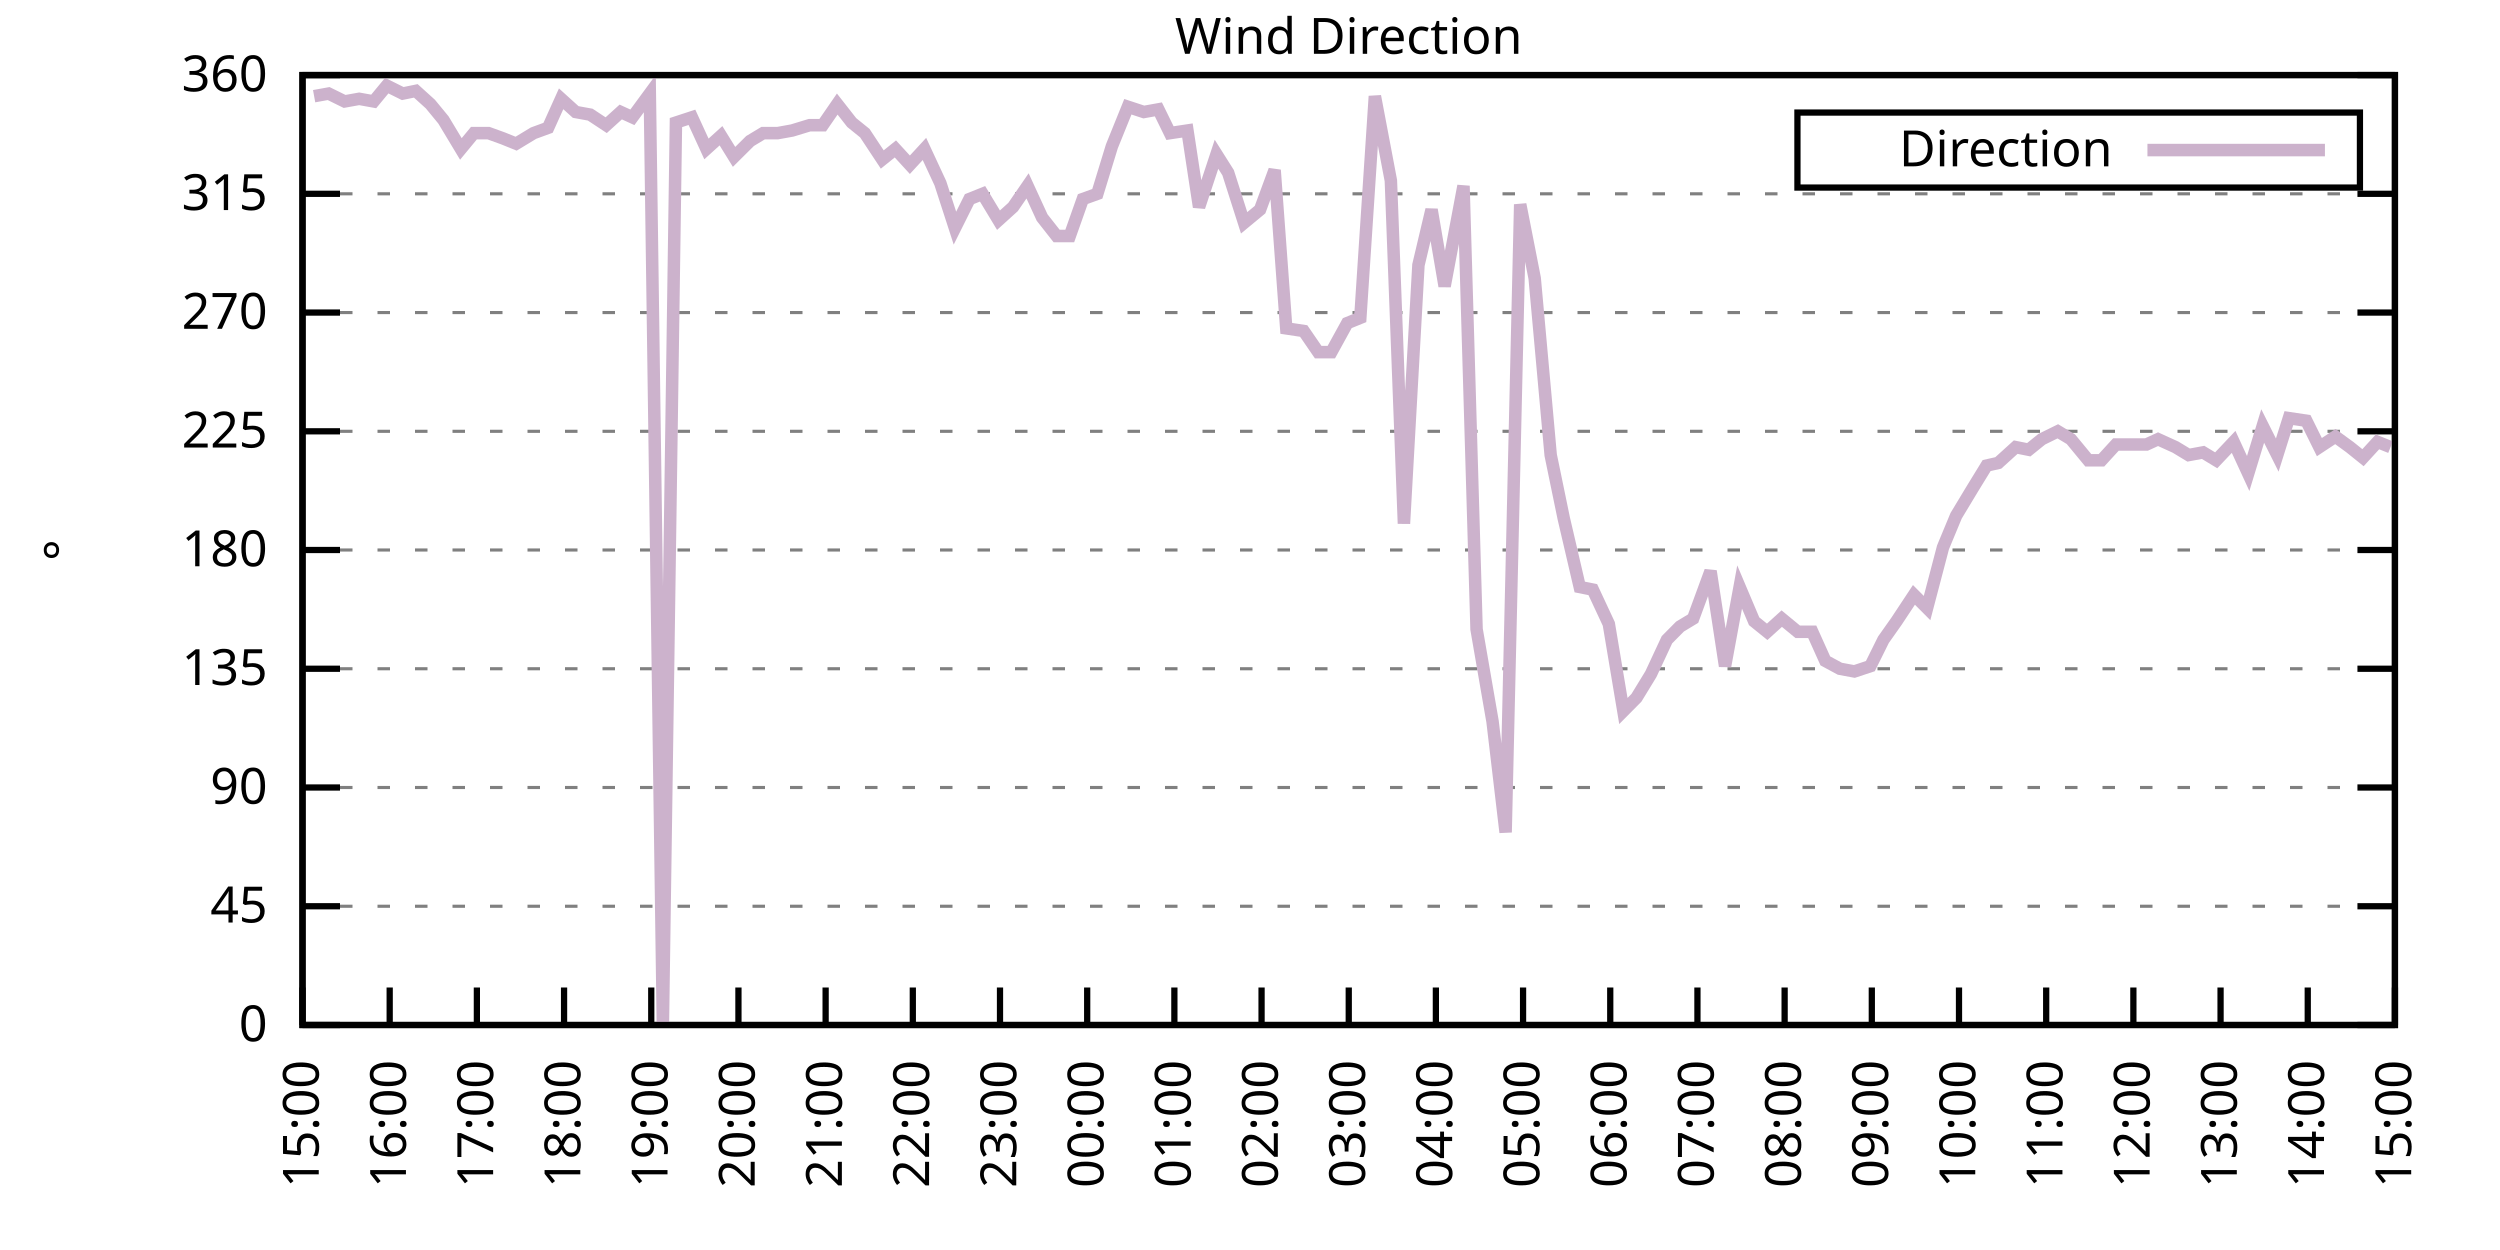
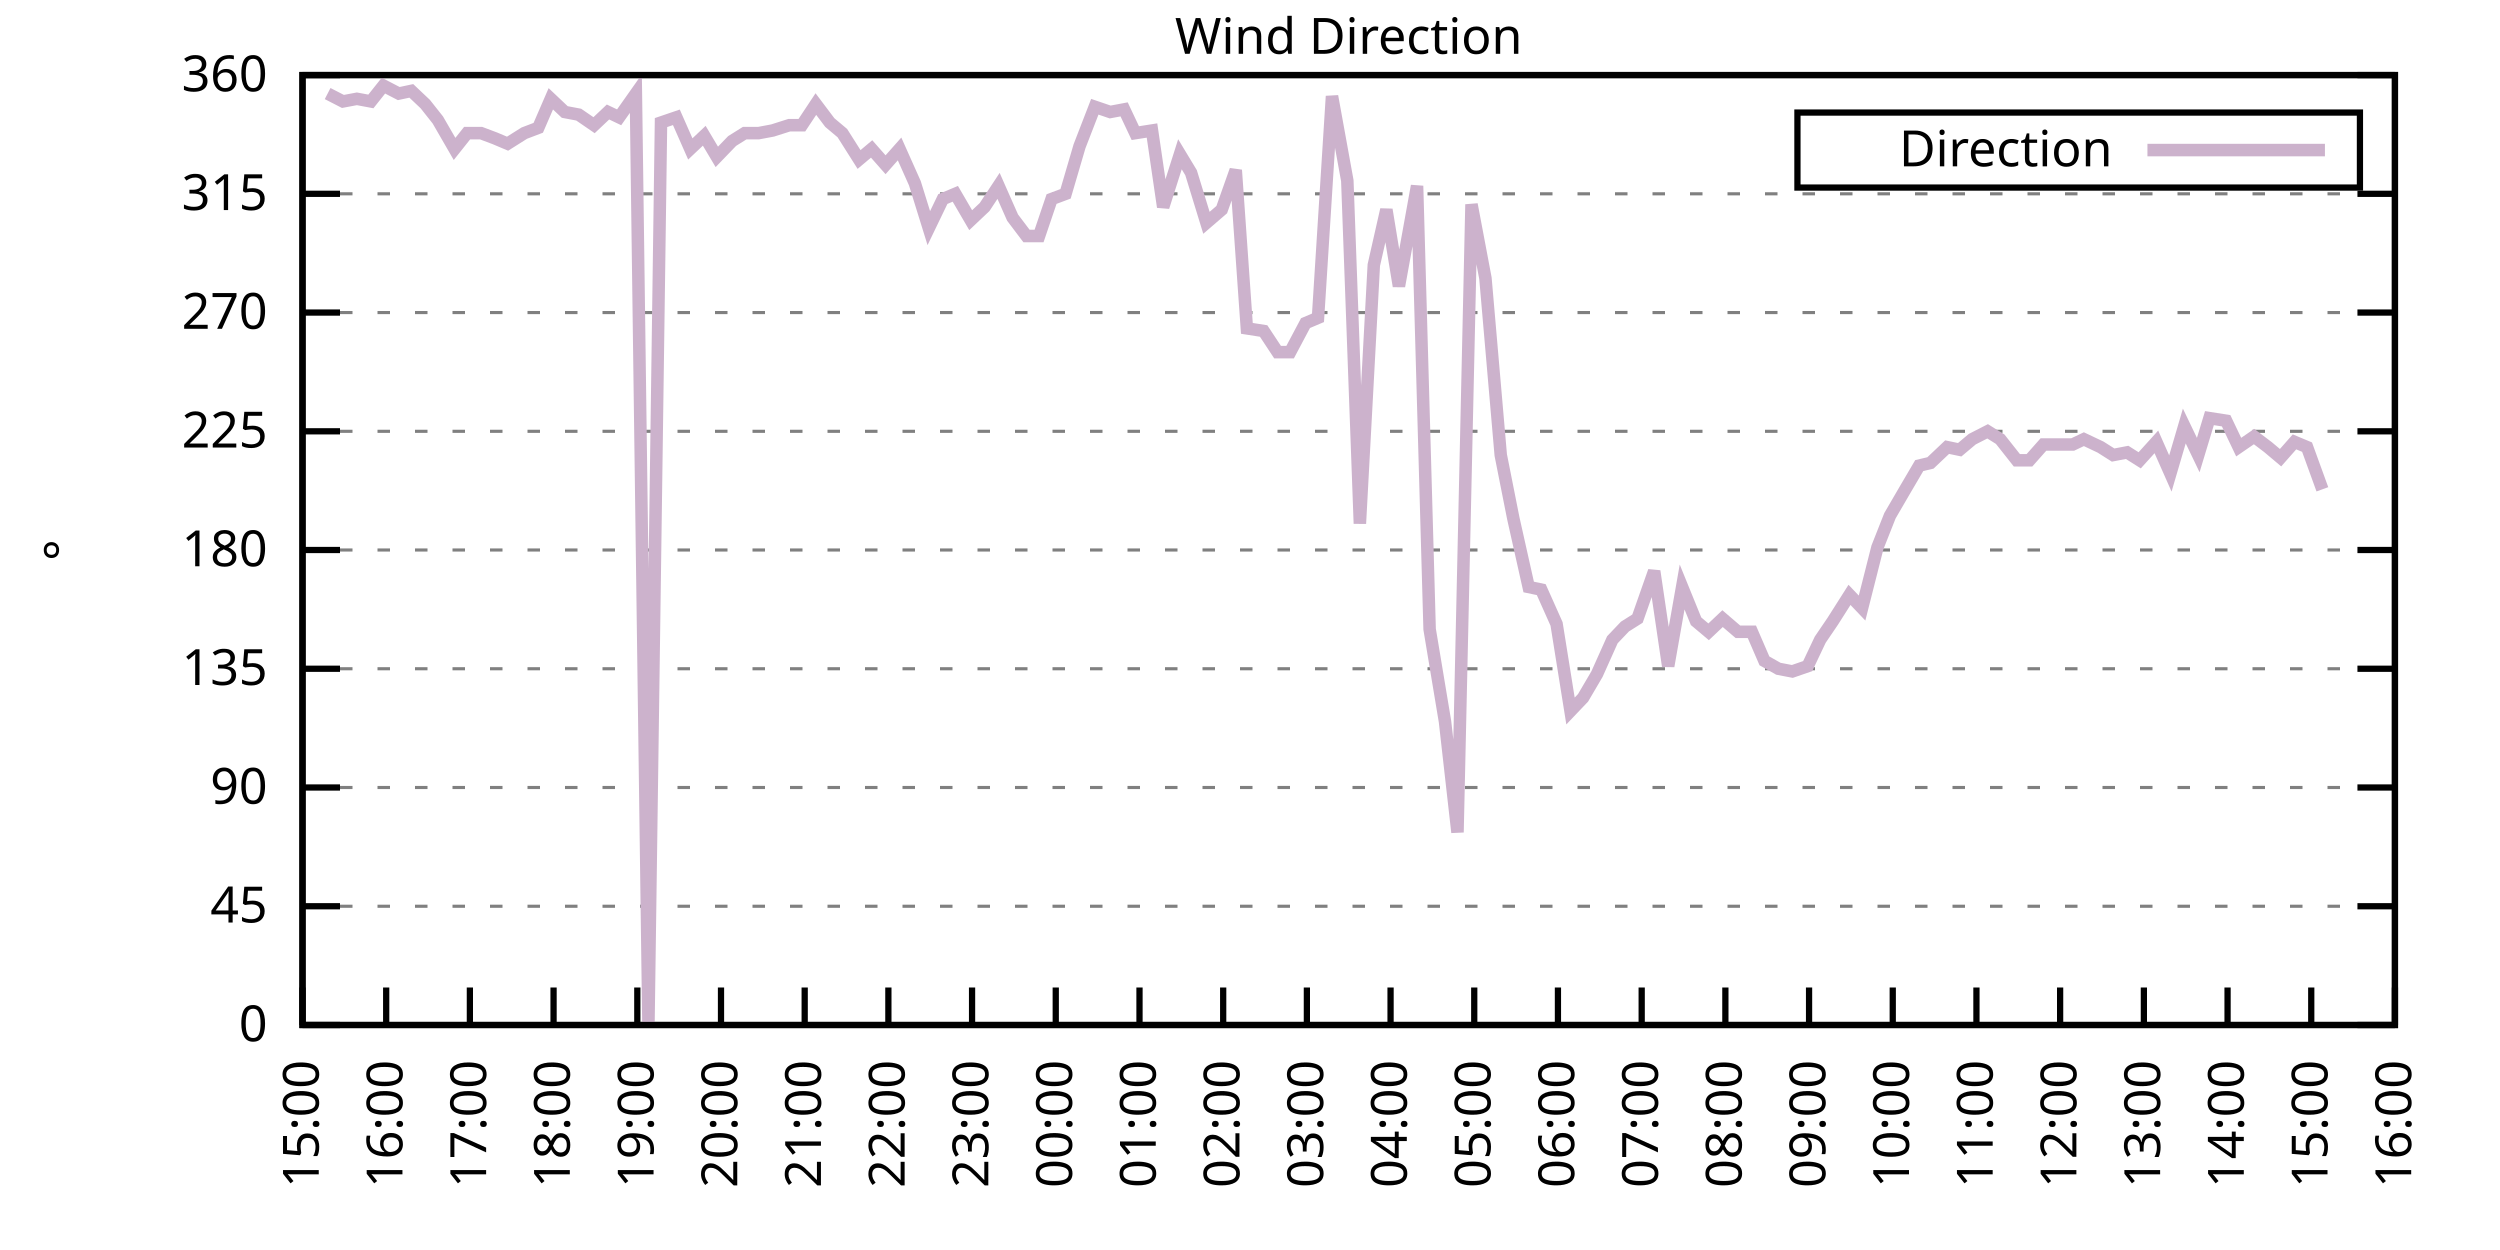
<svg xmlns="http://www.w3.org/2000/svg" xmlns:xlink="http://www.w3.org/1999/xlink" width="400" height="200" viewBox="0 0 400 200">
  <g id="gnuplot_canvas">
    <rect x="0" y="0" width="400" height="200" fill="none" />
    <defs>
      <circle id="gpDot" r="0.5" stroke-width="0.5" stroke="currentColor" />
      <path id="gpPt0" stroke-width="0.333" stroke="currentColor" d="M-1,0 h2 M0,-1 v2" />
      <path id="gpPt1" stroke-width="0.333" stroke="currentColor" d="M-1,-1 L1,1 M1,-1 L-1,1" />
      <path id="gpPt2" stroke-width="0.333" stroke="currentColor" d="M-1,0 L1,0 M0,-1 L0,1 M-1,-1 L1,1 M-1,1 L1,-1" />
      <rect id="gpPt3" stroke-width="0.333" stroke="currentColor" x="-1" y="-1" width="2" height="2" />
      <rect id="gpPt4" stroke-width="0.333" stroke="currentColor" fill="currentColor" x="-1" y="-1" width="2" height="2" />
      <circle id="gpPt5" stroke-width="0.333" stroke="currentColor" cx="0" cy="0" r="1" />
      <use xlink:href="#gpPt5" id="gpPt6" fill="currentColor" stroke="none" />
      <path id="gpPt7" stroke-width="0.333" stroke="currentColor" d="M0,-1.33 L-1.33,0.67 L1.33,0.67 z" />
      <use xlink:href="#gpPt7" id="gpPt8" fill="currentColor" stroke="none" />
      <use xlink:href="#gpPt7" id="gpPt9" stroke="currentColor" transform="rotate(180)" />
      <use xlink:href="#gpPt9" id="gpPt10" fill="currentColor" stroke="none" />
      <use xlink:href="#gpPt3" id="gpPt11" stroke="currentColor" transform="rotate(45)" />
      <use xlink:href="#gpPt11" id="gpPt12" fill="currentColor" stroke="none" />
      <path id="gpPt13" stroke-width="0.333" stroke="currentColor" d="M0,1.330 L1.265,0.411 L0.782,-1.067 L-0.782,-1.076 L-1.265,0.411 z" />
      <use xlink:href="#gpPt13" id="gpPt14" fill="currentColor" stroke="none" />
      <filter id="textbox" filterUnits="objectBoundingBox" x="0" y="0" height="1" width="1">
        <feFlood flood-color="white" flood-opacity="1" result="bgnd" />
        <feComposite in="SourceGraphic" in2="bgnd" operator="atop" />
      </filter>
      <filter id="greybox" filterUnits="objectBoundingBox" x="0" y="0" height="1" width="1">
        <feFlood flood-color="lightgrey" flood-opacity="1" result="grey" />
        <feComposite in="SourceGraphic" in2="grey" operator="atop" />
      </filter>
    </defs>
    <g fill="none" color="white" stroke="currentColor" stroke-width="1.00" stroke-linecap="butt" stroke-linejoin="miter">
</g>
    <g fill="none" color="black" stroke="currentColor" stroke-width="1.00" stroke-linecap="butt" stroke-linejoin="miter">
      <g stroke="none" shape-rendering="crispEdges">
        <polygon fill="rgb(255, 255, 255)" points="48.40,164.00 383.18,164.00 383.18,12.02 48.40,12.02 " />
      </g>
    </g>
    <g fill="none" color="black" stroke="currentColor" stroke-width="1.00" stroke-linecap="butt" stroke-linejoin="miter">
</g>
    <g fill="none" color="black" stroke="black" stroke-width="0.50" stroke-linecap="butt" stroke-linejoin="miter">
</g>
    <g fill="none" color="gray" stroke="currentColor" stroke-width="0.50" stroke-linecap="butt" stroke-linejoin="miter">
      <path stroke="gray" stroke-dasharray="2,4" class="gridline" d="M48.40,164.00 L383.19,164.00  " />
    </g>
    <g fill="none" color="gray" stroke="gray" stroke-width="1.00" stroke-linecap="butt" stroke-linejoin="miter">
</g>
    <g fill="none" color="black" stroke="currentColor" stroke-width="1.00" stroke-linecap="butt" stroke-linejoin="miter">
      <path stroke="black" d="M48.40,164.00 L54.40,164.00 M383.19,164.00 L377.19,164.00  " />
      <g transform="translate(42.80,166.60)" stroke="none" fill="black" font-family="Sans" font-size="8.00" text-anchor="end">
        <text>
          <tspan font-family="Sans"> 0</tspan>
        </text>
      </g>
    </g>
    <g fill="none" color="black" stroke="currentColor" stroke-width="1.00" stroke-linecap="butt" stroke-linejoin="miter">
</g>
    <g fill="none" color="black" stroke="black" stroke-width="0.50" stroke-linecap="butt" stroke-linejoin="miter">
</g>
    <g fill="none" color="gray" stroke="currentColor" stroke-width="0.50" stroke-linecap="butt" stroke-linejoin="miter">
      <path stroke="gray" stroke-dasharray="2,4" class="gridline" d="M48.40,145.00 L383.19,145.00  " />
    </g>
    <g fill="none" color="gray" stroke="gray" stroke-width="1.00" stroke-linecap="butt" stroke-linejoin="miter">
</g>
    <g fill="none" color="black" stroke="currentColor" stroke-width="1.00" stroke-linecap="butt" stroke-linejoin="miter">
      <path stroke="black" d="M48.40,145.00 L54.40,145.00 M383.19,145.00 L377.19,145.00  " />
      <g transform="translate(42.80,147.60)" stroke="none" fill="black" font-family="Sans" font-size="8.00" text-anchor="end">
        <text>
          <tspan font-family="Sans"> 45</tspan>
        </text>
      </g>
    </g>
    <g fill="none" color="black" stroke="currentColor" stroke-width="1.00" stroke-linecap="butt" stroke-linejoin="miter">
</g>
    <g fill="none" color="black" stroke="black" stroke-width="0.50" stroke-linecap="butt" stroke-linejoin="miter">
</g>
    <g fill="none" color="gray" stroke="currentColor" stroke-width="0.50" stroke-linecap="butt" stroke-linejoin="miter">
      <path stroke="gray" stroke-dasharray="2,4" class="gridline" d="M48.40,126.00 L383.19,126.00  " />
    </g>
    <g fill="none" color="gray" stroke="gray" stroke-width="1.00" stroke-linecap="butt" stroke-linejoin="miter">
</g>
    <g fill="none" color="black" stroke="currentColor" stroke-width="1.00" stroke-linecap="butt" stroke-linejoin="miter">
      <path stroke="black" d="M48.40,126.00 L54.40,126.00 M383.19,126.00 L377.19,126.00  " />
      <g transform="translate(42.80,128.60)" stroke="none" fill="black" font-family="Sans" font-size="8.00" text-anchor="end">
        <text>
          <tspan font-family="Sans"> 90</tspan>
        </text>
      </g>
    </g>
    <g fill="none" color="black" stroke="currentColor" stroke-width="1.00" stroke-linecap="butt" stroke-linejoin="miter">
</g>
    <g fill="none" color="black" stroke="black" stroke-width="0.50" stroke-linecap="butt" stroke-linejoin="miter">
</g>
    <g fill="none" color="gray" stroke="currentColor" stroke-width="0.50" stroke-linecap="butt" stroke-linejoin="miter">
      <path stroke="gray" stroke-dasharray="2,4" class="gridline" d="M48.40,107.00 L383.19,107.00  " />
    </g>
    <g fill="none" color="gray" stroke="gray" stroke-width="1.00" stroke-linecap="butt" stroke-linejoin="miter">
</g>
    <g fill="none" color="black" stroke="currentColor" stroke-width="1.00" stroke-linecap="butt" stroke-linejoin="miter">
      <path stroke="black" d="M48.40,107.00 L54.40,107.00 M383.19,107.00 L377.19,107.00  " />
      <g transform="translate(42.80,109.60)" stroke="none" fill="black" font-family="Sans" font-size="8.00" text-anchor="end">
        <text>
          <tspan font-family="Sans"> 135</tspan>
        </text>
      </g>
    </g>
    <g fill="none" color="black" stroke="currentColor" stroke-width="1.00" stroke-linecap="butt" stroke-linejoin="miter">
</g>
    <g fill="none" color="black" stroke="black" stroke-width="0.50" stroke-linecap="butt" stroke-linejoin="miter">
</g>
    <g fill="none" color="gray" stroke="currentColor" stroke-width="0.50" stroke-linecap="butt" stroke-linejoin="miter">
      <path stroke="gray" stroke-dasharray="2,4" class="gridline" d="M48.40,88.00 L383.19,88.00  " />
    </g>
    <g fill="none" color="gray" stroke="gray" stroke-width="1.00" stroke-linecap="butt" stroke-linejoin="miter">
</g>
    <g fill="none" color="black" stroke="currentColor" stroke-width="1.00" stroke-linecap="butt" stroke-linejoin="miter">
      <path stroke="black" d="M48.40,88.00 L54.40,88.00 M383.19,88.00 L377.19,88.00  " />
      <g transform="translate(42.80,90.60)" stroke="none" fill="black" font-family="Sans" font-size="8.00" text-anchor="end">
        <text>
          <tspan font-family="Sans"> 180</tspan>
        </text>
      </g>
    </g>
    <g fill="none" color="black" stroke="currentColor" stroke-width="1.00" stroke-linecap="butt" stroke-linejoin="miter">
</g>
    <g fill="none" color="black" stroke="black" stroke-width="0.50" stroke-linecap="butt" stroke-linejoin="miter">
</g>
    <g fill="none" color="gray" stroke="currentColor" stroke-width="0.50" stroke-linecap="butt" stroke-linejoin="miter">
      <path stroke="gray" stroke-dasharray="2,4" class="gridline" d="M48.40,69.01 L383.19,69.01  " />
    </g>
    <g fill="none" color="gray" stroke="gray" stroke-width="1.00" stroke-linecap="butt" stroke-linejoin="miter">
</g>
    <g fill="none" color="black" stroke="currentColor" stroke-width="1.00" stroke-linecap="butt" stroke-linejoin="miter">
      <path stroke="black" d="M48.40,69.01 L54.40,69.01 M383.19,69.01 L377.19,69.01  " />
      <g transform="translate(42.80,71.61)" stroke="none" fill="black" font-family="Sans" font-size="8.00" text-anchor="end">
        <text>
          <tspan font-family="Sans"> 225</tspan>
        </text>
      </g>
    </g>
    <g fill="none" color="black" stroke="currentColor" stroke-width="1.00" stroke-linecap="butt" stroke-linejoin="miter">
</g>
    <g fill="none" color="black" stroke="black" stroke-width="0.50" stroke-linecap="butt" stroke-linejoin="miter">
</g>
    <g fill="none" color="gray" stroke="currentColor" stroke-width="0.50" stroke-linecap="butt" stroke-linejoin="miter">
      <path stroke="gray" stroke-dasharray="2,4" class="gridline" d="M48.40,50.01 L383.19,50.01  " />
    </g>
    <g fill="none" color="gray" stroke="gray" stroke-width="1.00" stroke-linecap="butt" stroke-linejoin="miter">
</g>
    <g fill="none" color="black" stroke="currentColor" stroke-width="1.00" stroke-linecap="butt" stroke-linejoin="miter">
      <path stroke="black" d="M48.40,50.01 L54.40,50.01 M383.19,50.01 L377.19,50.01  " />
      <g transform="translate(42.80,52.61)" stroke="none" fill="black" font-family="Sans" font-size="8.00" text-anchor="end">
        <text>
          <tspan font-family="Sans"> 270</tspan>
        </text>
      </g>
    </g>
    <g fill="none" color="black" stroke="currentColor" stroke-width="1.00" stroke-linecap="butt" stroke-linejoin="miter">
</g>
    <g fill="none" color="black" stroke="black" stroke-width="0.50" stroke-linecap="butt" stroke-linejoin="miter">
</g>
    <g fill="none" color="gray" stroke="currentColor" stroke-width="0.50" stroke-linecap="butt" stroke-linejoin="miter">
      <path stroke="gray" stroke-dasharray="2,4" class="gridline" d="M48.40,31.01 L383.19,31.01  " />
    </g>
    <g fill="none" color="gray" stroke="gray" stroke-width="1.00" stroke-linecap="butt" stroke-linejoin="miter">
</g>
    <g fill="none" color="black" stroke="currentColor" stroke-width="1.00" stroke-linecap="butt" stroke-linejoin="miter">
      <path stroke="black" d="M48.40,31.01 L54.40,31.01 M383.19,31.01 L377.19,31.01  " />
      <g transform="translate(42.80,33.61)" stroke="none" fill="black" font-family="Sans" font-size="8.00" text-anchor="end">
        <text>
          <tspan font-family="Sans"> 315</tspan>
        </text>
      </g>
    </g>
    <g fill="none" color="black" stroke="currentColor" stroke-width="1.00" stroke-linecap="butt" stroke-linejoin="miter">
</g>
    <g fill="none" color="black" stroke="black" stroke-width="0.50" stroke-linecap="butt" stroke-linejoin="miter">
</g>
    <g fill="none" color="gray" stroke="currentColor" stroke-width="0.50" stroke-linecap="butt" stroke-linejoin="miter">
      <path stroke="gray" stroke-dasharray="2,4" class="gridline" d="M48.40,12.01 L383.19,12.01  " />
    </g>
    <g fill="none" color="gray" stroke="gray" stroke-width="1.00" stroke-linecap="butt" stroke-linejoin="miter">
</g>
    <g fill="none" color="black" stroke="currentColor" stroke-width="1.00" stroke-linecap="butt" stroke-linejoin="miter">
      <path stroke="black" d="M48.40,12.01 L54.40,12.01 M383.19,12.01 L377.19,12.01  " />
      <g transform="translate(42.80,14.61)" stroke="none" fill="black" font-family="Sans" font-size="8.00" text-anchor="end">
        <text>
          <tspan font-family="Sans"> 360</tspan>
        </text>
      </g>
    </g>
    <g fill="none" color="black" stroke="currentColor" stroke-width="1.00" stroke-linecap="butt" stroke-linejoin="miter">
      <path stroke="black" d="M48.40,164.00 L48.40,158.00  " />
      <g transform="translate(51.00,169.60) rotate(270.00)" stroke="none" fill="black" font-family="Sans" font-size="8.00" text-anchor="end">
        <text>
          <tspan font-family="Sans">15:00</tspan>
        </text>
      </g>
    </g>
    <g fill="none" color="black" stroke="currentColor" stroke-width="1.00" stroke-linecap="butt" stroke-linejoin="miter">
-       <path stroke="black" d="M62.35,164.00 L62.35,158.00  " />
-       <g transform="translate(64.95,169.60) rotate(270.00)" stroke="none" fill="black" font-family="Sans" font-size="8.00" text-anchor="end">
+       <path stroke="black" d="M61.79,164.00 L61.79,158.00  " />
+       <g transform="translate(64.39,169.60) rotate(270.00)" stroke="none" fill="black" font-family="Sans" font-size="8.00" text-anchor="end">
        <text>
          <tspan font-family="Sans">16:00</tspan>
        </text>
      </g>
    </g>
    <g fill="none" color="black" stroke="currentColor" stroke-width="1.00" stroke-linecap="butt" stroke-linejoin="miter">
-       <path stroke="black" d="M76.30,164.00 L76.30,158.00  " />
-       <g transform="translate(78.90,169.60) rotate(270.00)" stroke="none" fill="black" font-family="Sans" font-size="8.00" text-anchor="end">
+       <path stroke="black" d="M75.18,164.00 L75.18,158.00  " />
+       <g transform="translate(77.78,169.60) rotate(270.00)" stroke="none" fill="black" font-family="Sans" font-size="8.00" text-anchor="end">
        <text>
          <tspan font-family="Sans">17:00</tspan>
        </text>
      </g>
    </g>
    <g fill="none" color="black" stroke="currentColor" stroke-width="1.00" stroke-linecap="butt" stroke-linejoin="miter">
-       <path stroke="black" d="M90.25,164.00 L90.25,158.00  " />
-       <g transform="translate(92.85,169.60) rotate(270.00)" stroke="none" fill="black" font-family="Sans" font-size="8.00" text-anchor="end">
+       <path stroke="black" d="M88.57,164.00 L88.57,158.00  " />
+       <g transform="translate(91.17,169.60) rotate(270.00)" stroke="none" fill="black" font-family="Sans" font-size="8.00" text-anchor="end">
        <text>
          <tspan font-family="Sans">18:00</tspan>
        </text>
      </g>
    </g>
    <g fill="none" color="black" stroke="currentColor" stroke-width="1.00" stroke-linecap="butt" stroke-linejoin="miter">
-       <path stroke="black" d="M104.20,164.00 L104.20,158.00  " />
-       <g transform="translate(106.80,169.60) rotate(270.00)" stroke="none" fill="black" font-family="Sans" font-size="8.00" text-anchor="end">
+       <path stroke="black" d="M101.97,164.00 L101.97,158.00  " />
+       <g transform="translate(104.57,169.60) rotate(270.00)" stroke="none" fill="black" font-family="Sans" font-size="8.00" text-anchor="end">
        <text>
          <tspan font-family="Sans">19:00</tspan>
        </text>
      </g>
    </g>
    <g fill="none" color="black" stroke="currentColor" stroke-width="1.00" stroke-linecap="butt" stroke-linejoin="miter">
-       <path stroke="black" d="M118.15,164.00 L118.15,158.00  " />
-       <g transform="translate(120.75,169.60) rotate(270.00)" stroke="none" fill="black" font-family="Sans" font-size="8.00" text-anchor="end">
+       <path stroke="black" d="M115.36,164.00 L115.36,158.00  " />
+       <g transform="translate(117.96,169.60) rotate(270.00)" stroke="none" fill="black" font-family="Sans" font-size="8.00" text-anchor="end">
        <text>
          <tspan font-family="Sans">20:00</tspan>
        </text>
      </g>
    </g>
    <g fill="none" color="black" stroke="currentColor" stroke-width="1.00" stroke-linecap="butt" stroke-linejoin="miter">
-       <path stroke="black" d="M132.10,164.00 L132.10,158.00  " />
-       <g transform="translate(134.70,169.60) rotate(270.00)" stroke="none" fill="black" font-family="Sans" font-size="8.00" text-anchor="end">
+       <path stroke="black" d="M128.75,164.00 L128.75,158.00  " />
+       <g transform="translate(131.35,169.60) rotate(270.00)" stroke="none" fill="black" font-family="Sans" font-size="8.00" text-anchor="end">
        <text>
          <tspan font-family="Sans">21:00</tspan>
        </text>
      </g>
    </g>
    <g fill="none" color="black" stroke="currentColor" stroke-width="1.00" stroke-linecap="butt" stroke-linejoin="miter">
-       <path stroke="black" d="M146.05,164.00 L146.05,158.00  " />
-       <g transform="translate(148.65,169.60) rotate(270.00)" stroke="none" fill="black" font-family="Sans" font-size="8.00" text-anchor="end">
+       <path stroke="black" d="M142.14,164.00 L142.14,158.00  " />
+       <g transform="translate(144.74,169.60) rotate(270.00)" stroke="none" fill="black" font-family="Sans" font-size="8.00" text-anchor="end">
        <text>
          <tspan font-family="Sans">22:00</tspan>
        </text>
      </g>
    </g>
    <g fill="none" color="black" stroke="currentColor" stroke-width="1.00" stroke-linecap="butt" stroke-linejoin="miter">
-       <path stroke="black" d="M160.00,164.00 L160.00,158.00  " />
-       <g transform="translate(162.60,169.60) rotate(270.00)" stroke="none" fill="black" font-family="Sans" font-size="8.00" text-anchor="end">
+       <path stroke="black" d="M155.53,164.00 L155.53,158.00  " />
+       <g transform="translate(158.13,169.60) rotate(270.00)" stroke="none" fill="black" font-family="Sans" font-size="8.00" text-anchor="end">
        <text>
          <tspan font-family="Sans">23:00</tspan>
        </text>
      </g>
    </g>
    <g fill="none" color="black" stroke="currentColor" stroke-width="1.00" stroke-linecap="butt" stroke-linejoin="miter">
-       <path stroke="black" d="M173.95,164.00 L173.95,158.00  " />
-       <g transform="translate(176.55,169.60) rotate(270.00)" stroke="none" fill="black" font-family="Sans" font-size="8.00" text-anchor="end">
+       <path stroke="black" d="M168.92,164.00 L168.92,158.00  " />
+       <g transform="translate(171.52,169.60) rotate(270.00)" stroke="none" fill="black" font-family="Sans" font-size="8.00" text-anchor="end">
        <text>
          <tspan font-family="Sans">00:00</tspan>
        </text>
      </g>
    </g>
    <g fill="none" color="black" stroke="currentColor" stroke-width="1.00" stroke-linecap="butt" stroke-linejoin="miter">
-       <path stroke="black" d="M187.90,164.00 L187.90,158.00  " />
-       <g transform="translate(190.50,169.60) rotate(270.00)" stroke="none" fill="black" font-family="Sans" font-size="8.00" text-anchor="end">
+       <path stroke="black" d="M182.32,164.00 L182.32,158.00  " />
+       <g transform="translate(184.92,169.60) rotate(270.00)" stroke="none" fill="black" font-family="Sans" font-size="8.00" text-anchor="end">
        <text>
          <tspan font-family="Sans">01:00</tspan>
        </text>
      </g>
    </g>
    <g fill="none" color="black" stroke="currentColor" stroke-width="1.00" stroke-linecap="butt" stroke-linejoin="miter">
-       <path stroke="black" d="M201.85,164.00 L201.85,158.00  " />
-       <g transform="translate(204.45,169.60) rotate(270.00)" stroke="none" fill="black" font-family="Sans" font-size="8.00" text-anchor="end">
+       <path stroke="black" d="M195.71,164.00 L195.71,158.00  " />
+       <g transform="translate(198.31,169.60) rotate(270.00)" stroke="none" fill="black" font-family="Sans" font-size="8.00" text-anchor="end">
        <text>
          <tspan font-family="Sans">02:00</tspan>
        </text>
      </g>
    </g>
    <g fill="none" color="black" stroke="currentColor" stroke-width="1.00" stroke-linecap="butt" stroke-linejoin="miter">
-       <path stroke="black" d="M215.80,164.00 L215.80,158.00  " />
-       <g transform="translate(218.40,169.60) rotate(270.00)" stroke="none" fill="black" font-family="Sans" font-size="8.00" text-anchor="end">
+       <path stroke="black" d="M209.10,164.00 L209.10,158.00  " />
+       <g transform="translate(211.70,169.60) rotate(270.00)" stroke="none" fill="black" font-family="Sans" font-size="8.00" text-anchor="end">
        <text>
          <tspan font-family="Sans">03:00</tspan>
        </text>
      </g>
    </g>
    <g fill="none" color="black" stroke="currentColor" stroke-width="1.00" stroke-linecap="butt" stroke-linejoin="miter">
-       <path stroke="black" d="M229.74,164.00 L229.74,158.00  " />
-       <g transform="translate(232.34,169.60) rotate(270.00)" stroke="none" fill="black" font-family="Sans" font-size="8.00" text-anchor="end">
+       <path stroke="black" d="M222.49,164.00 L222.49,158.00  " />
+       <g transform="translate(225.09,169.60) rotate(270.00)" stroke="none" fill="black" font-family="Sans" font-size="8.00" text-anchor="end">
        <text>
          <tspan font-family="Sans">04:00</tspan>
        </text>
      </g>
    </g>
    <g fill="none" color="black" stroke="currentColor" stroke-width="1.00" stroke-linecap="butt" stroke-linejoin="miter">
-       <path stroke="black" d="M243.69,164.00 L243.69,158.00  " />
-       <g transform="translate(246.29,169.60) rotate(270.00)" stroke="none" fill="black" font-family="Sans" font-size="8.00" text-anchor="end">
+       <path stroke="black" d="M235.88,164.00 L235.88,158.00  " />
+       <g transform="translate(238.48,169.60) rotate(270.00)" stroke="none" fill="black" font-family="Sans" font-size="8.00" text-anchor="end">
        <text>
          <tspan font-family="Sans">05:00</tspan>
        </text>
      </g>
    </g>
    <g fill="none" color="black" stroke="currentColor" stroke-width="1.00" stroke-linecap="butt" stroke-linejoin="miter">
-       <path stroke="black" d="M257.64,164.00 L257.64,158.00  " />
-       <g transform="translate(260.24,169.60) rotate(270.00)" stroke="none" fill="black" font-family="Sans" font-size="8.00" text-anchor="end">
+       <path stroke="black" d="M249.27,164.00 L249.27,158.00  " />
+       <g transform="translate(251.87,169.60) rotate(270.00)" stroke="none" fill="black" font-family="Sans" font-size="8.00" text-anchor="end">
        <text>
          <tspan font-family="Sans">06:00</tspan>
        </text>
      </g>
    </g>
    <g fill="none" color="black" stroke="currentColor" stroke-width="1.00" stroke-linecap="butt" stroke-linejoin="miter">
-       <path stroke="black" d="M271.59,164.00 L271.59,158.00  " />
-       <g transform="translate(274.19,169.60) rotate(270.00)" stroke="none" fill="black" font-family="Sans" font-size="8.00" text-anchor="end">
+       <path stroke="black" d="M262.67,164.00 L262.67,158.00  " />
+       <g transform="translate(265.27,169.60) rotate(270.00)" stroke="none" fill="black" font-family="Sans" font-size="8.00" text-anchor="end">
        <text>
          <tspan font-family="Sans">07:00</tspan>
        </text>
      </g>
    </g>
    <g fill="none" color="black" stroke="currentColor" stroke-width="1.00" stroke-linecap="butt" stroke-linejoin="miter">
-       <path stroke="black" d="M285.54,164.00 L285.54,158.00  " />
-       <g transform="translate(288.14,169.60) rotate(270.00)" stroke="none" fill="black" font-family="Sans" font-size="8.00" text-anchor="end">
+       <path stroke="black" d="M276.06,164.00 L276.06,158.00  " />
+       <g transform="translate(278.66,169.60) rotate(270.00)" stroke="none" fill="black" font-family="Sans" font-size="8.00" text-anchor="end">
        <text>
          <tspan font-family="Sans">08:00</tspan>
        </text>
      </g>
    </g>
    <g fill="none" color="black" stroke="currentColor" stroke-width="1.00" stroke-linecap="butt" stroke-linejoin="miter">
-       <path stroke="black" d="M299.49,164.00 L299.49,158.00  " />
-       <g transform="translate(302.09,169.60) rotate(270.00)" stroke="none" fill="black" font-family="Sans" font-size="8.00" text-anchor="end">
+       <path stroke="black" d="M289.45,164.00 L289.45,158.00  " />
+       <g transform="translate(292.05,169.60) rotate(270.00)" stroke="none" fill="black" font-family="Sans" font-size="8.00" text-anchor="end">
        <text>
          <tspan font-family="Sans">09:00</tspan>
        </text>
      </g>
    </g>
    <g fill="none" color="black" stroke="currentColor" stroke-width="1.00" stroke-linecap="butt" stroke-linejoin="miter">
-       <path stroke="black" d="M313.44,164.00 L313.44,158.00  " />
-       <g transform="translate(316.04,169.60) rotate(270.00)" stroke="none" fill="black" font-family="Sans" font-size="8.00" text-anchor="end">
+       <path stroke="black" d="M302.84,164.00 L302.84,158.00  " />
+       <g transform="translate(305.44,169.60) rotate(270.00)" stroke="none" fill="black" font-family="Sans" font-size="8.00" text-anchor="end">
        <text>
          <tspan font-family="Sans">10:00</tspan>
        </text>
      </g>
    </g>
    <g fill="none" color="black" stroke="currentColor" stroke-width="1.00" stroke-linecap="butt" stroke-linejoin="miter">
-       <path stroke="black" d="M327.39,164.00 L327.39,158.00  " />
-       <g transform="translate(329.99,169.60) rotate(270.00)" stroke="none" fill="black" font-family="Sans" font-size="8.00" text-anchor="end">
+       <path stroke="black" d="M316.23,164.00 L316.23,158.00  " />
+       <g transform="translate(318.83,169.60) rotate(270.00)" stroke="none" fill="black" font-family="Sans" font-size="8.00" text-anchor="end">
        <text>
          <tspan font-family="Sans">11:00</tspan>
        </text>
      </g>
    </g>
    <g fill="none" color="black" stroke="currentColor" stroke-width="1.00" stroke-linecap="butt" stroke-linejoin="miter">
-       <path stroke="black" d="M341.34,164.00 L341.34,158.00  " />
-       <g transform="translate(343.94,169.60) rotate(270.00)" stroke="none" fill="black" font-family="Sans" font-size="8.00" text-anchor="end">
+       <path stroke="black" d="M329.62,164.00 L329.62,158.00  " />
+       <g transform="translate(332.22,169.60) rotate(270.00)" stroke="none" fill="black" font-family="Sans" font-size="8.00" text-anchor="end">
        <text>
          <tspan font-family="Sans">12:00</tspan>
        </text>
      </g>
    </g>
    <g fill="none" color="black" stroke="currentColor" stroke-width="1.00" stroke-linecap="butt" stroke-linejoin="miter">
-       <path stroke="black" d="M355.29,164.00 L355.29,158.00  " />
-       <g transform="translate(357.89,169.60) rotate(270.00)" stroke="none" fill="black" font-family="Sans" font-size="8.00" text-anchor="end">
+       <path stroke="black" d="M343.02,164.00 L343.02,158.00  " />
+       <g transform="translate(345.62,169.60) rotate(270.00)" stroke="none" fill="black" font-family="Sans" font-size="8.00" text-anchor="end">
        <text>
          <tspan font-family="Sans">13:00</tspan>
        </text>
      </g>
    </g>
    <g fill="none" color="black" stroke="currentColor" stroke-width="1.00" stroke-linecap="butt" stroke-linejoin="miter">
-       <path stroke="black" d="M369.24,164.00 L369.24,158.00  " />
-       <g transform="translate(371.84,169.60) rotate(270.00)" stroke="none" fill="black" font-family="Sans" font-size="8.00" text-anchor="end">
+       <path stroke="black" d="M356.41,164.00 L356.41,158.00  " />
+       <g transform="translate(359.01,169.60) rotate(270.00)" stroke="none" fill="black" font-family="Sans" font-size="8.00" text-anchor="end">
        <text>
          <tspan font-family="Sans">14:00</tspan>
+         </text>
+       </g>
+     </g>
+     <g fill="none" color="black" stroke="currentColor" stroke-width="1.00" stroke-linecap="butt" stroke-linejoin="miter">
+       <path stroke="black" d="M369.80,164.00 L369.80,158.00  " />
+       <g transform="translate(372.40,169.60) rotate(270.00)" stroke="none" fill="black" font-family="Sans" font-size="8.00" text-anchor="end">
+         <text>
+           <tspan font-family="Sans">15:00</tspan>
        </text>
      </g>
    </g>
    <g fill="none" color="black" stroke="currentColor" stroke-width="1.00" stroke-linecap="butt" stroke-linejoin="miter">
      <path stroke="black" d="M383.19,164.00 L383.19,158.00  " />
      <g transform="translate(385.79,169.60) rotate(270.00)" stroke="none" fill="black" font-family="Sans" font-size="8.00" text-anchor="end">
        <text>
-           <tspan font-family="Sans">15:00</tspan>
+           <tspan font-family="Sans">16:00</tspan>
        </text>
      </g>
    </g>
    <g fill="none" color="black" stroke="currentColor" stroke-width="1.00" stroke-linecap="butt" stroke-linejoin="miter">
</g>
    <g fill="none" color="black" stroke="currentColor" stroke-width="1.00" stroke-linecap="butt" stroke-linejoin="miter">
      <path stroke="black" d="M48.40,12.01 L48.40,164.00 L383.19,164.00 L383.19,12.01 L48.40,12.01 Z  " />
    </g>
    <g fill="none" color="black" stroke="currentColor" stroke-width="1.00" stroke-linecap="butt" stroke-linejoin="miter">
</g>
    <g fill="none" color="black" stroke="currentColor" stroke-width="1.00" stroke-linecap="butt" stroke-linejoin="miter">
      <path stroke="black" d="M287.59,30.01 L287.59,18.01 L377.59,18.01 L377.59,30.01 L287.59,30.01 Z  " />
    </g>
    <g id="Wind_direction_plot_1">
      <g fill="none" color="white" stroke="black" stroke-width="2.00" stroke-linecap="butt" stroke-linejoin="miter">
</g>
      <g fill="none" color="black" stroke="currentColor" stroke-width="2.00" stroke-linecap="butt" stroke-linejoin="miter">
        <g transform="translate(337.99,26.61)" stroke="none" fill="black" font-family="Sans" font-size="8.00" text-anchor="end">
          <text>
            <tspan font-family="Sans">Direction</tspan>
          </text>
        </g>
      </g>
      <g fill="none" color="black" stroke="currentColor" stroke-width="2.00" stroke-linecap="butt" stroke-linejoin="miter">
-         <path stroke="rgb(204, 178, 204)" d="M343.59,24.01 L371.99,24.01 M50.26,15.39 L52.58,14.97 L55.14,16.23 L57.47,15.81 L59.79,16.23 L61.88,13.70   L64.44,14.97 L66.53,14.54 L68.86,16.65 L70.95,19.19 L73.74,23.83 L75.83,21.30 L78.16,21.30 L80.48,22.14   L82.58,22.99 L85.37,21.30 L87.69,20.45 L89.78,15.81 L92.11,17.92 L94.43,18.34 L96.99,20.03 L99.32,17.92   L101.18,18.77 L103.97,14.97 L106.06,164.00 L108.15,19.61 L110.71,18.77 L113.03,23.83 L115.36,21.72 L117.45,25.10   L120.01,22.56 L122.10,21.30 L124.43,21.30 L126.75,20.88 L129.54,20.03 L131.63,20.03 L133.96,16.65 L136.28,19.61   L138.37,21.30 L141.16,25.52 L143.26,23.83 L145.58,26.36 L147.91,23.83 L150.46,29.32 L152.79,36.50 L155.11,31.85   L157.21,31.01 L159.76,35.23 L162.09,33.12 L164.41,29.74 L166.74,34.81 L169.06,37.76 L171.16,37.76 L173.25,31.85   L175.57,31.01 L177.90,23.41 L180.46,17.08 L183.01,17.92 L185.34,17.50 L187.20,21.30 L189.99,20.88 L191.85,33.12   L194.64,24.68 L196.50,27.63 L199.06,35.65 L201.61,33.54 L203.94,27.21 L205.80,52.54 L208.59,52.96 L210.91,56.34   L213.01,56.34 L215.56,51.70 L217.65,50.85 L219.98,15.39 L222.54,28.90 L224.63,83.78 L226.95,42.41 L229.05,33.54   L231.14,45.79 L234.16,29.74 L236.25,100.67 L238.81,115.45 L240.90,133.18 L243.23,32.70 L245.55,44.52 L248.11,72.81   L250.20,82.94 L252.76,93.92 L254.85,94.34 L257.41,99.83 L259.74,113.76 L261.83,111.65 L264.15,107.85 L266.71,102.36   L268.80,100.25 L270.90,98.98 L273.69,91.38 L276.01,106.58 L278.34,93.92 L280.66,99.40 L282.75,101.09 L285.08,98.98   L287.64,101.09 L289.96,101.09 L292.05,105.74 L294.38,107.00 L296.70,107.43 L299.26,106.58 L301.35,102.36 L303.44,99.40   L306.23,95.18 L308.33,97.29 L310.88,87.58 L312.98,82.52 L315.53,78.29 L317.86,74.49 L319.72,74.07 L322.51,71.54   L324.60,71.96 L326.69,70.27 L329.25,69.01 L331.34,70.27 L334.13,73.65 L336.23,73.65 L338.55,71.12 L341.11,71.12   L343.43,71.12 L345.29,70.27 L348.08,71.54 L350.18,72.81 L352.50,72.38 L354.59,73.65 L357.38,70.70 L359.71,75.76   L362.03,68.16 L364.36,72.81 L366.22,66.90 L369.01,67.32 L371.10,71.54 L373.66,69.85 L375.98,71.54 L378.08,73.23   L380.40,70.70 L382.49,71.54  " />
+         <path stroke="rgb(204, 178, 204)" d="M343.59,24.01 L371.99,24.01 M52.42,14.97 L54.87,16.23 L57.10,15.81 L59.34,16.23 L61.35,13.70 L63.80,14.97   L65.81,14.54 L68.04,16.65 L70.05,19.19 L72.73,23.83 L74.74,21.30 L76.97,21.30 L79.20,22.14 L81.21,22.99   L83.89,21.30 L86.12,20.45 L88.13,15.81 L90.36,17.92 L92.59,18.34 L95.05,20.03 L97.28,17.92 L99.06,18.77   L101.74,14.97 L103.75,164.00 L105.76,19.61 L108.22,18.77 L110.45,23.83 L112.68,21.72 L114.69,25.10 L117.14,22.56   L119.15,21.30 L121.38,21.30 L123.62,20.88 L126.29,20.03 L128.30,20.03 L130.54,16.65 L132.77,19.61 L134.78,21.30   L137.45,25.52 L139.46,23.83 L141.69,26.36 L143.93,23.83 L146.38,29.32 L148.61,36.50 L150.85,31.85 L152.85,31.01   L155.31,35.23 L157.54,33.12 L159.77,29.74 L162.01,34.81 L164.24,37.76 L166.25,37.76 L168.25,31.85 L170.49,31.01   L172.72,23.41 L175.17,17.08 L177.63,17.92 L179.86,17.50 L181.65,21.30 L184.32,20.88 L186.11,33.12 L188.79,24.68   L190.57,27.63 L193.03,35.65 L195.48,33.54 L197.72,27.21 L199.50,52.54 L202.18,52.96 L204.41,56.34 L206.42,56.34   L208.88,51.70 L210.88,50.85 L213.12,15.39 L215.57,28.90 L217.58,83.78 L219.81,42.41 L221.82,33.54 L223.83,45.79   L226.73,29.74 L228.74,100.67 L231.20,115.45 L233.20,133.18 L235.44,32.70 L237.67,44.52 L240.12,72.81 L242.13,82.94   L244.59,93.92 L246.60,94.34 L249.05,99.83 L251.28,113.76 L253.29,111.65 L255.52,107.85 L257.98,102.36 L259.99,100.25   L262.00,98.98 L264.67,91.38 L266.91,106.58 L269.14,93.92 L271.37,99.40 L273.38,101.09 L275.61,98.98 L278.07,101.09   L280.30,101.09 L282.31,105.74 L284.54,107.00 L286.77,107.43 L289.23,106.58 L291.23,102.36 L293.24,99.40 L295.92,95.18   L297.93,97.29 L300.39,87.58 L302.39,82.52 L304.85,78.29 L307.08,74.49 L308.87,74.07 L311.54,71.54 L313.55,71.96   L315.56,70.27 L318.02,69.01 L320.03,70.27 L322.70,73.65 L324.71,73.65 L326.95,71.12 L329.40,71.12 L331.63,71.12   L333.42,70.27 L336.10,71.54 L338.10,72.81 L340.34,72.38 L342.35,73.65 L345.02,70.70 L347.26,75.76 L349.49,68.16   L351.72,72.81 L353.51,66.90 L356.18,67.32 L358.19,71.54 L360.65,69.85 L362.88,71.54 L364.89,73.23 L367.12,70.70   L369.13,71.54 L371.58,78.29  " />
      </g>
    </g>
    <g fill="none" color="black" stroke="currentColor" stroke-width="2.00" stroke-linecap="butt" stroke-linejoin="miter">
</g>
    <g fill="none" color="black" stroke="black" stroke-width="1.00" stroke-linecap="butt" stroke-linejoin="miter">
</g>
    <g fill="none" color="black" stroke="currentColor" stroke-width="1.00" stroke-linecap="butt" stroke-linejoin="miter">
      <path stroke="black" d="M48.40,12.01 L48.40,164.00 L383.19,164.00 L383.19,12.01 L48.40,12.01 Z  " />
      <g transform="translate(12.80,88.01) rotate(270.00)" stroke="none" fill="black" font-family="Sans" font-size="8.00" text-anchor="middle">
        <text>
          <tspan font-family="Sans">°</tspan>
        </text>
      </g>
    </g>
    <g fill="none" color="black" stroke="currentColor" stroke-width="1.00" stroke-linecap="butt" stroke-linejoin="miter">
</g>
    <g fill="none" color="black" stroke="currentColor" stroke-width="1.00" stroke-linecap="butt" stroke-linejoin="miter">
      <g transform="translate(215.79,8.61)" stroke="none" fill="black" font-family="Sans" font-size="8.00" text-anchor="middle">
        <text>
          <tspan font-family="Sans">Wind Direction</tspan>
        </text>
      </g>
    </g>
    <g fill="none" color="black" stroke="currentColor" stroke-width="1.00" stroke-linecap="butt" stroke-linejoin="miter">
</g>
  </g>
</svg>
